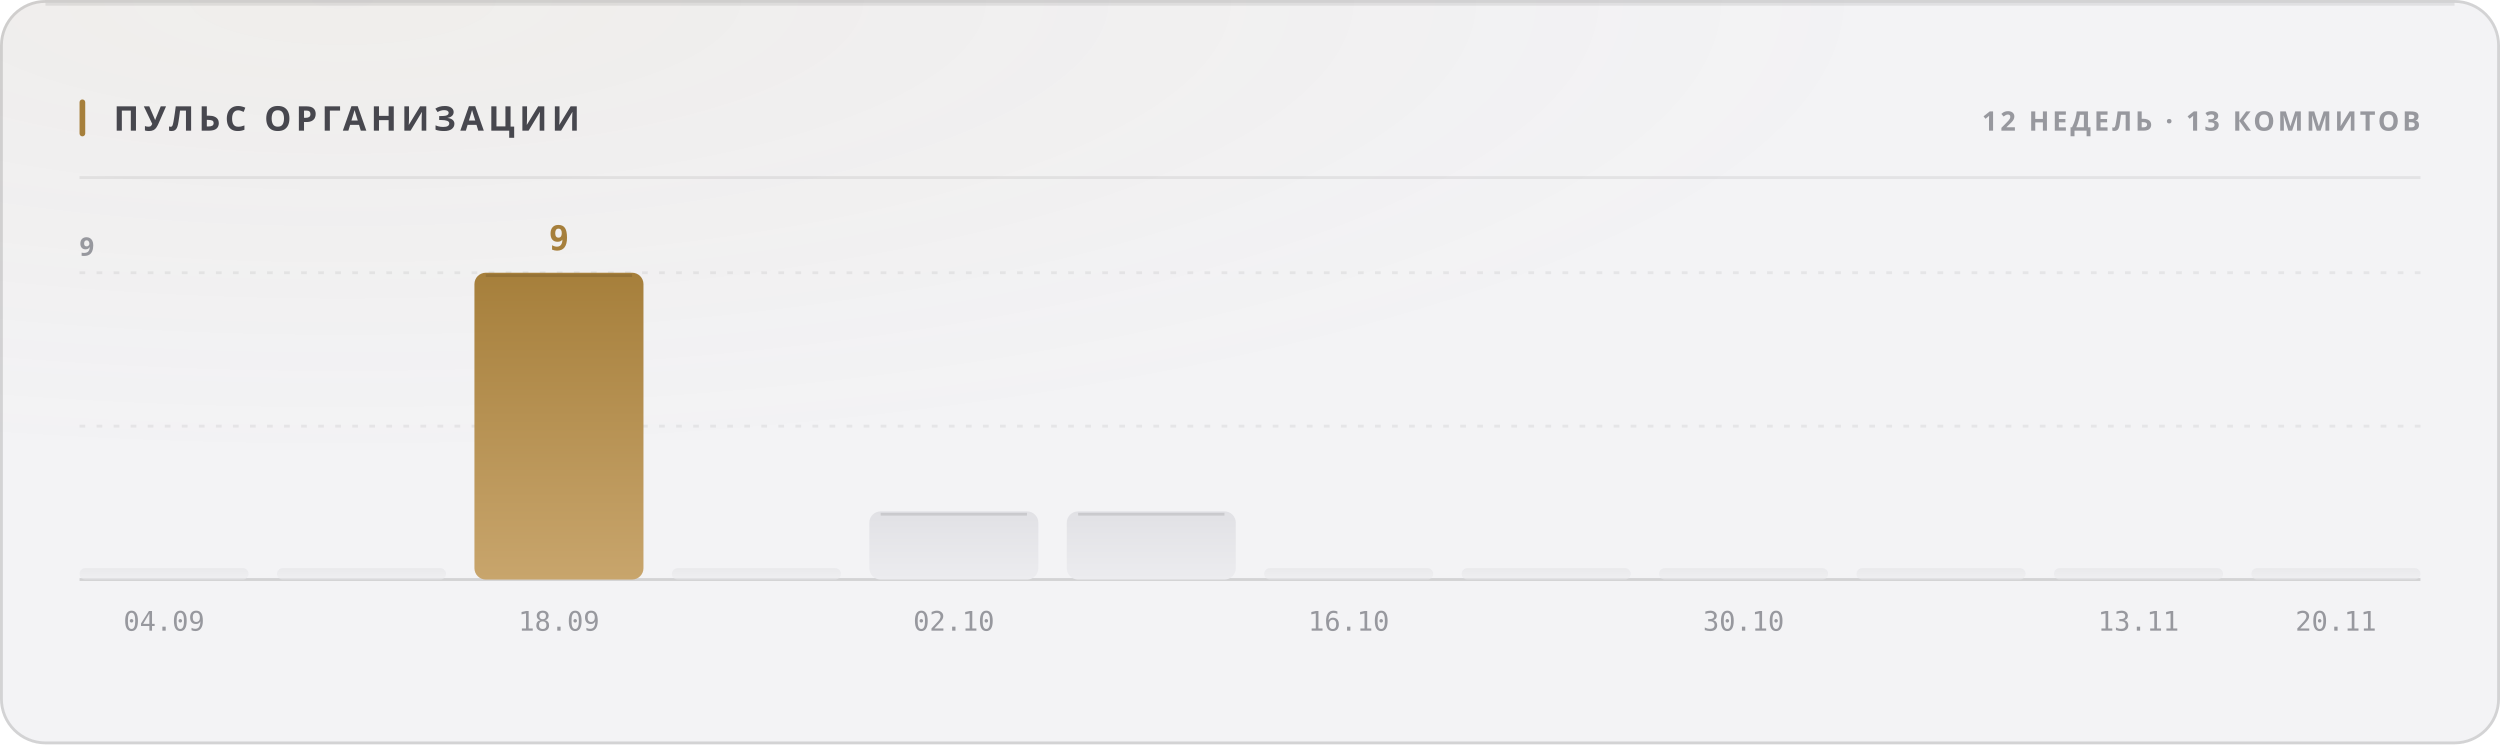
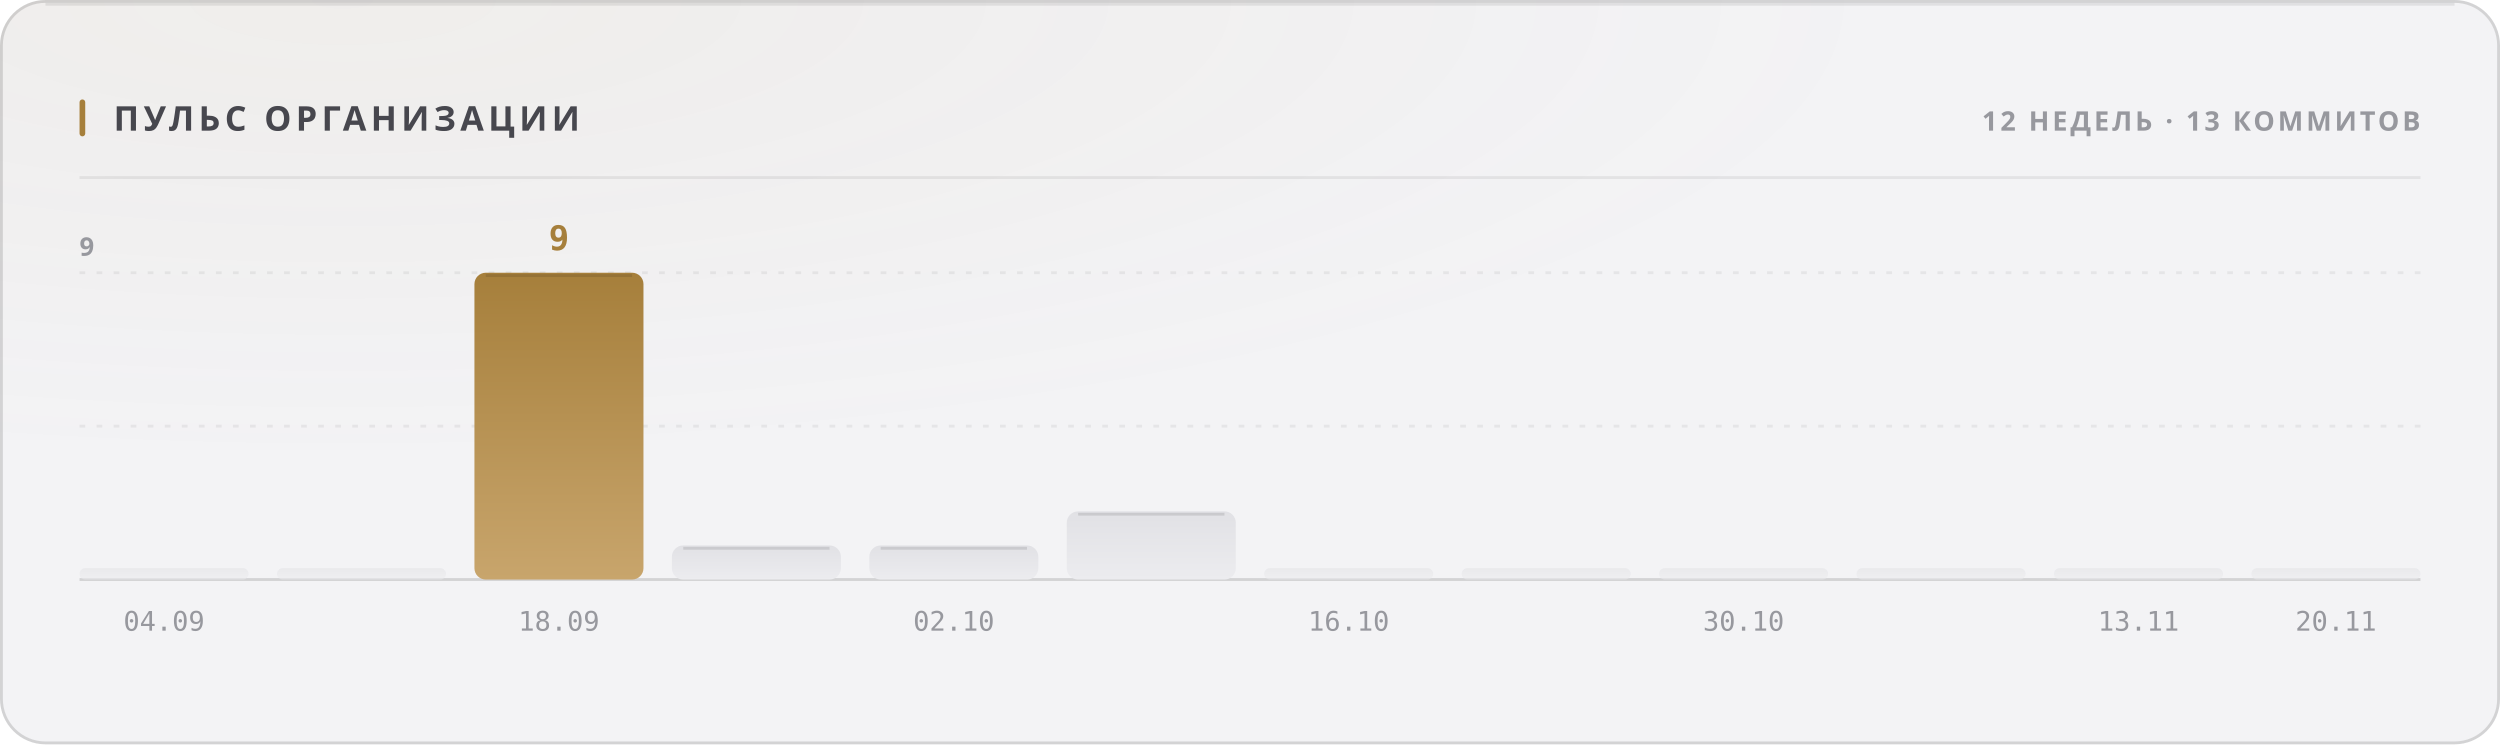
<svg xmlns="http://www.w3.org/2000/svg" width="880" height="262" viewBox="0 0 880 262" role="img">
  <style>
  text { font-family: -apple-system, BlinkMacSystemFont, 'Segoe UI', 'Noto Sans', Helvetica, Arial, sans-serif; }
  .mono { font-family: ui-monospace, 'SF Mono', 'Cascadia Mono', 'DejaVu Sans Mono', Menlo, Consolas, monospace; font-variant-numeric: tabular-nums; }
  .caps { letter-spacing: .1em; text-transform: uppercase; }

  @keyframes sheen  { from { transform: translateX(-120%); } to { transform: translateX(260%); } }
  @keyframes rise   { from { opacity: 0; transform: translateY(6px); } to { opacity: 1; transform: none; } }
  @keyframes slide  { from { opacity: 0; transform: translateX(-8px); } to { opacity: 1; transform: none; } }
  @keyframes grow   { from { transform: scaleY(0); } to { transform: scaleY(1); } }
  @keyframes widen  { from { transform: scaleX(0); } to { transform: scaleX(1); } }
  @keyframes draw   { from { stroke-dashoffset: 200; } to { stroke-dashoffset: 0; } }

  .sheen { animation: sheen 5.5s cubic-bezier(.45,0,.2,1) infinite; }
  .rise  { animation: rise .5s cubic-bezier(.16,1,.3,1) both; }
  .slide { animation: slide .42s cubic-bezier(.16,1,.3,1) both; }
  .bar   { transform-box: fill-box; transform-origin: 50% 100%;
           animation: grow .62s cubic-bezier(.16,1,.3,1) both; }
  .fill  { transform-box: fill-box; transform-origin: 0% 50%;
           animation: widen .8s cubic-bezier(.16,1,.3,1) both; }
  /* The hidden start state lives in the keyframes, never in the static rule.
     A renderer that ignores CSS animations then falls back to the FINISHED
     state — a drawn line, visible text — instead of an empty panel. */
  .spark { stroke-dasharray: 200;
           animation: draw 1.1s cubic-bezier(.16,1,.3,1) both; }

  @media (prefers-reduced-motion: reduce) {
    .sheen { animation: none; opacity: 0; }
    .rise, .slide, .bar, .fill, .spark { animation: none; opacity: 1; transform: none;
                                         stroke-dashoffset: 0; }
  }</style>
  <defs>
    <filter id="grain1" x="0" y="0" width="100%" height="100%">
      <feTurbulence type="fractalNoise" baseFrequency="0.82" numOctaves="3" stitchTiles="stitch" />
      <feColorMatrix type="saturate" values="0" />
    </filter>
    <radialGradient id="wash2" cx="14%" cy="0%" r="62%">
      <stop offset="0%" stop-color="#a67f3b" stop-opacity="0.05" />
      <stop offset="100%" stop-color="#a67f3b" stop-opacity="0" />
    </radialGradient>
    <linearGradient id="barfill3" x1="0" y1="0" x2="0" y2="1">
      <stop offset="0%" stop-color="#e1e1e5" />
      <stop offset="100%" stop-color="#ececef" />
    </linearGradient>
    <linearGradient id="barfill4" x1="0" y1="0" x2="0" y2="1">
      <stop offset="0%" stop-color="#e1e1e5" />
      <stop offset="100%" stop-color="#ececef" />
    </linearGradient>
    <linearGradient id="barfill5" x1="0" y1="0" x2="0" y2="1">
      <stop offset="0%" stop-color="#a67f3b" />
      <stop offset="100%" stop-color="#c8a56c" />
    </linearGradient>
    <linearGradient id="barfill6" x1="0" y1="0" x2="0" y2="1">
      <stop offset="0%" stop-color="#e1e1e5" />
      <stop offset="100%" stop-color="#ececef" />
    </linearGradient>
    <linearGradient id="barfill7" x1="0" y1="0" x2="0" y2="1">
      <stop offset="0%" stop-color="#e1e1e5" />
      <stop offset="100%" stop-color="#ececef" />
    </linearGradient>
    <linearGradient id="barfill8" x1="0" y1="0" x2="0" y2="1">
      <stop offset="0%" stop-color="#e1e1e5" />
      <stop offset="100%" stop-color="#ececef" />
    </linearGradient>
    <linearGradient id="barfill9" x1="0" y1="0" x2="0" y2="1">
      <stop offset="0%" stop-color="#e1e1e5" />
      <stop offset="100%" stop-color="#ececef" />
    </linearGradient>
    <linearGradient id="barfill10" x1="0" y1="0" x2="0" y2="1">
      <stop offset="0%" stop-color="#e1e1e5" />
      <stop offset="100%" stop-color="#ececef" />
    </linearGradient>
    <linearGradient id="barfill11" x1="0" y1="0" x2="0" y2="1">
      <stop offset="0%" stop-color="#e1e1e5" />
      <stop offset="100%" stop-color="#ececef" />
    </linearGradient>
    <linearGradient id="barfill12" x1="0" y1="0" x2="0" y2="1">
      <stop offset="0%" stop-color="#e1e1e5" />
      <stop offset="100%" stop-color="#ececef" />
    </linearGradient>
    <linearGradient id="barfill13" x1="0" y1="0" x2="0" y2="1">
      <stop offset="0%" stop-color="#e1e1e5" />
      <stop offset="100%" stop-color="#ececef" />
    </linearGradient>
    <linearGradient id="barfill14" x1="0" y1="0" x2="0" y2="1">
      <stop offset="0%" stop-color="#e1e1e5" />
      <stop offset="100%" stop-color="#ececef" />
    </linearGradient>
  </defs>
  <rect width="880" height="262" rx="16" fill="#f3f3f5" />
  <rect width="880" height="262" rx="16" fill="url(#wash2)" />
  <rect width="880" height="262" rx="16" filter="url(#grain1)" opacity="0.035" style="mix-blend-mode:overlay" />
  <rect x=".5" y=".5" width="879" height="261" rx="15.5" fill="none" stroke="rgba(10,10,12,0.14)" />
  <path d="M16 1.5 H864" stroke="rgba(10,10,12,0.08)" stroke-width="1" fill="none" />
  <rect x="28" y="35" width="2" height="13" rx="1" fill="#a67f3b" />
  <text x="40" y="46" font-size="12" font-weight="700" fill="#47474e" letter-spacing="0.13em">ПУЛЬС ОРГАНИЗАЦИИ</text>
  <text x="852" y="46" font-size="9.5" font-weight="600" fill="#97989e" text-anchor="end" letter-spacing="0.11em">12 НЕДЕЛЬ · 13 КОММИТОВ</text>
  <path d="M28 62.5 H852" stroke="rgba(10,10,12,0.07)" stroke-width="1" />
  <path d="M28 150.0 H852" stroke="rgba(10,10,12,0.06)" stroke-width="1" stroke-dasharray="2 4" />
  <path d="M28 96.0 H852" stroke="rgba(10,10,12,0.06)" stroke-width="1" stroke-dasharray="2 4" />
  <path d="M28 204 H852" stroke="rgba(10,10,12,0.14)" stroke-width="1" />
  <text x="28" y="90" font-size="9" font-weight="600" fill="#97989e" letter-spacing="0.11em">9</text>
  <rect class="bar" x="28.0" y="200.0" width="59.5" height="4.0" rx="2" fill="url(#barfill3)" opacity="0.55" style="animation-delay:0s" />
  <text x="57.75" y="222" font-size="9.5" font-weight="400" fill="#97989e" text-anchor="middle" class="mono">04.09</text>
  <rect class="bar" x="97.5" y="200.0" width="59.5" height="4.0" rx="2" fill="url(#barfill4)" opacity="0.55" style="animation-delay:0.038s" />
  <rect class="bar" x="167.0" y="96.0" width="59.5" height="108.0" rx="4" fill="url(#barfill5)" opacity="1" style="animation-delay:0.076s" />
  <path d="M171.0 97.0 H222.5" stroke="rgba(10,10,12,0.11)" stroke-width="1" />
  <text x="196.75" y="88" font-size="12" font-weight="700" fill="#a67f3b" text-anchor="middle" class="mono rise" opacity="1">9</text>
  <text x="196.75" y="222" font-size="9.5" font-weight="400" fill="#97989e" text-anchor="middle" class="mono">18.09</text>
-   <rect class="bar" x="236.5" y="200.0" width="59.5" height="4.0" rx="2" fill="url(#barfill6)" opacity="0.55" style="animation-delay:0.114s" />
-   <rect class="bar" x="306.0" y="180.0" width="59.5" height="24.0" rx="4" fill="url(#barfill7)" opacity="1" style="animation-delay:0.152s" />
-   <path d="M310.0 181.0 H361.5" stroke="rgba(10,10,12,0.11)" stroke-width="1" />
+   <rect class="bar" x="236.5" y="192.0" width="59.5" height="12.0" rx="4" fill="url(#barfill6)" opacity="1" style="animation-delay:0.114s" />
+   <path d="M240.5 193.0 H292.0" stroke="rgba(10,10,12,0.11)" stroke-width="1" />
+   <rect class="bar" x="306.0" y="192.0" width="59.5" height="12.0" rx="4" fill="url(#barfill7)" opacity="1" style="animation-delay:0.152s" />
+   <path d="M310.0 193.0 H361.5" stroke="rgba(10,10,12,0.11)" stroke-width="1" />
  <text x="335.75" y="222" font-size="9.5" font-weight="400" fill="#97989e" text-anchor="middle" class="mono">02.10</text>
  <rect class="bar" x="375.5" y="180.0" width="59.5" height="24.0" rx="4" fill="url(#barfill8)" opacity="1" style="animation-delay:0.19s" />
  <path d="M379.5 181.0 H431.0" stroke="rgba(10,10,12,0.11)" stroke-width="1" />
  <rect class="bar" x="445.0" y="200.0" width="59.5" height="4.0" rx="2" fill="url(#barfill9)" opacity="0.55" style="animation-delay:0.228s" />
  <text x="474.75" y="222" font-size="9.5" font-weight="400" fill="#97989e" text-anchor="middle" class="mono">16.10</text>
  <rect class="bar" x="514.5" y="200.0" width="59.5" height="4.0" rx="2" fill="url(#barfill10)" opacity="0.55" style="animation-delay:0.266s" />
  <rect class="bar" x="584.0" y="200.0" width="59.5" height="4.0" rx="2" fill="url(#barfill11)" opacity="0.55" style="animation-delay:0.304s" />
  <text x="613.75" y="222" font-size="9.5" font-weight="400" fill="#97989e" text-anchor="middle" class="mono">30.10</text>
  <rect class="bar" x="653.5" y="200.0" width="59.5" height="4.0" rx="2" fill="url(#barfill12)" opacity="0.55" style="animation-delay:0.342s" />
  <rect class="bar" x="723.0" y="200.0" width="59.5" height="4.0" rx="2" fill="url(#barfill13)" opacity="0.55" style="animation-delay:0.38s" />
  <text x="752.75" y="222" font-size="9.5" font-weight="400" fill="#97989e" text-anchor="middle" class="mono">13.11</text>
  <rect class="bar" x="792.5" y="200.0" width="59.5" height="4.0" rx="2" fill="url(#barfill14)" opacity="0.55" style="animation-delay:0.418s" />
  <text x="822.25" y="222" font-size="9.5" font-weight="400" fill="#97989e" text-anchor="middle" class="mono">20.11</text>
</svg>
